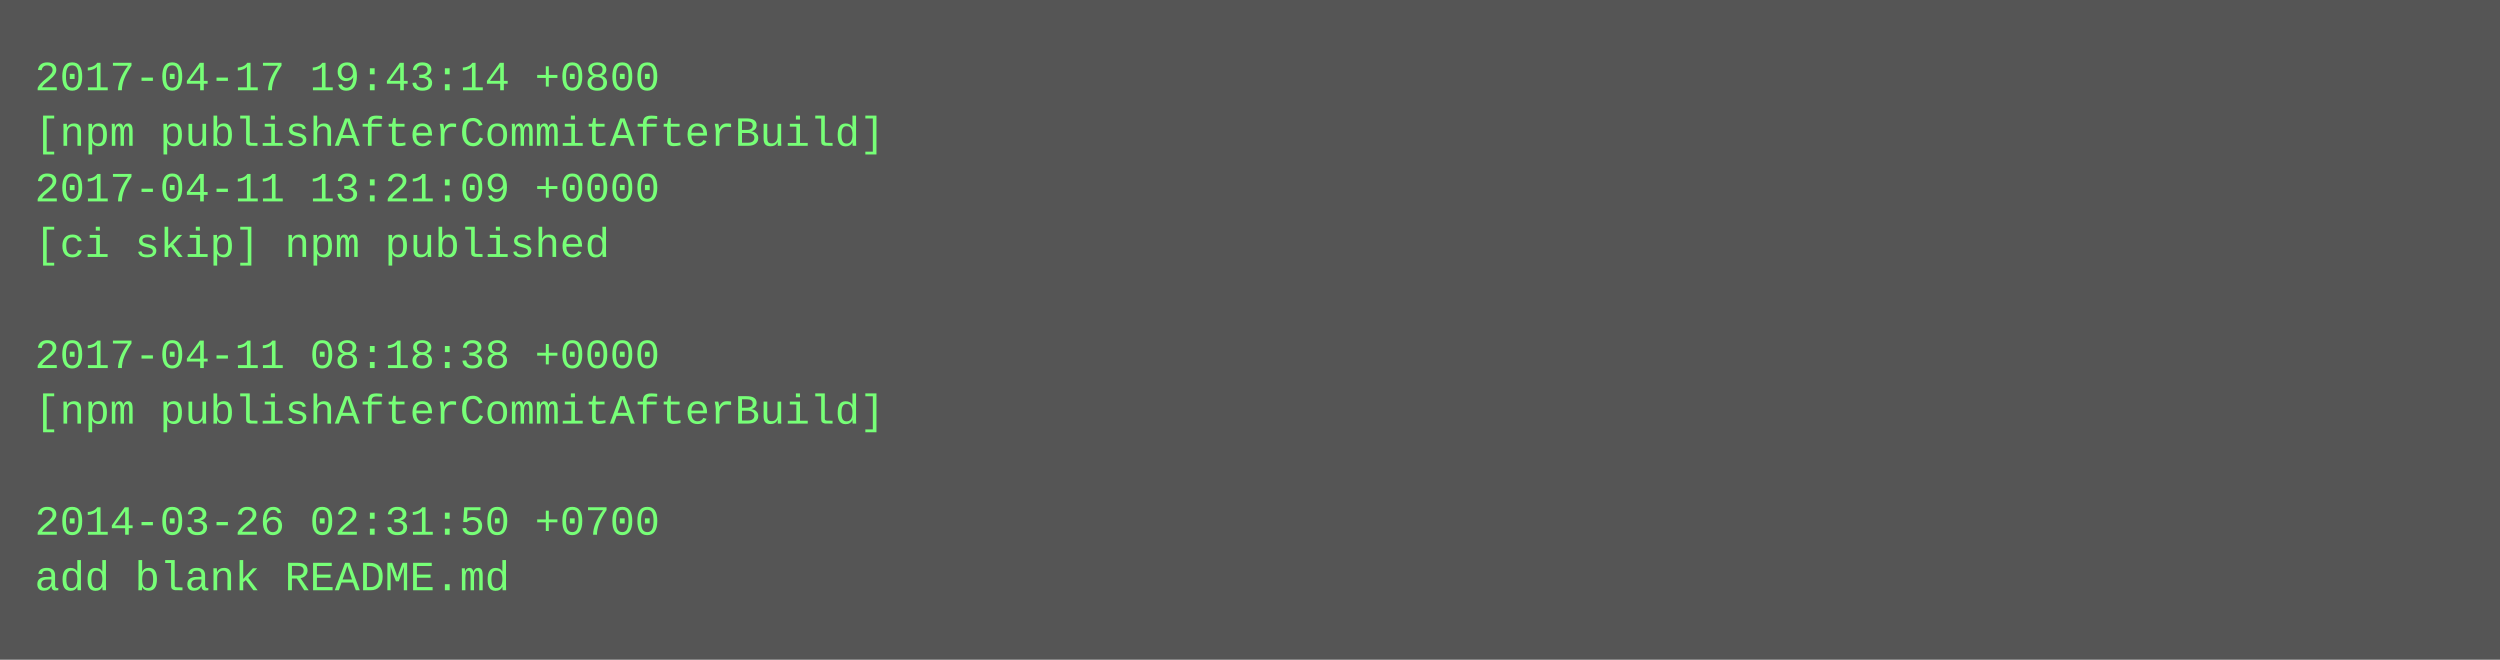
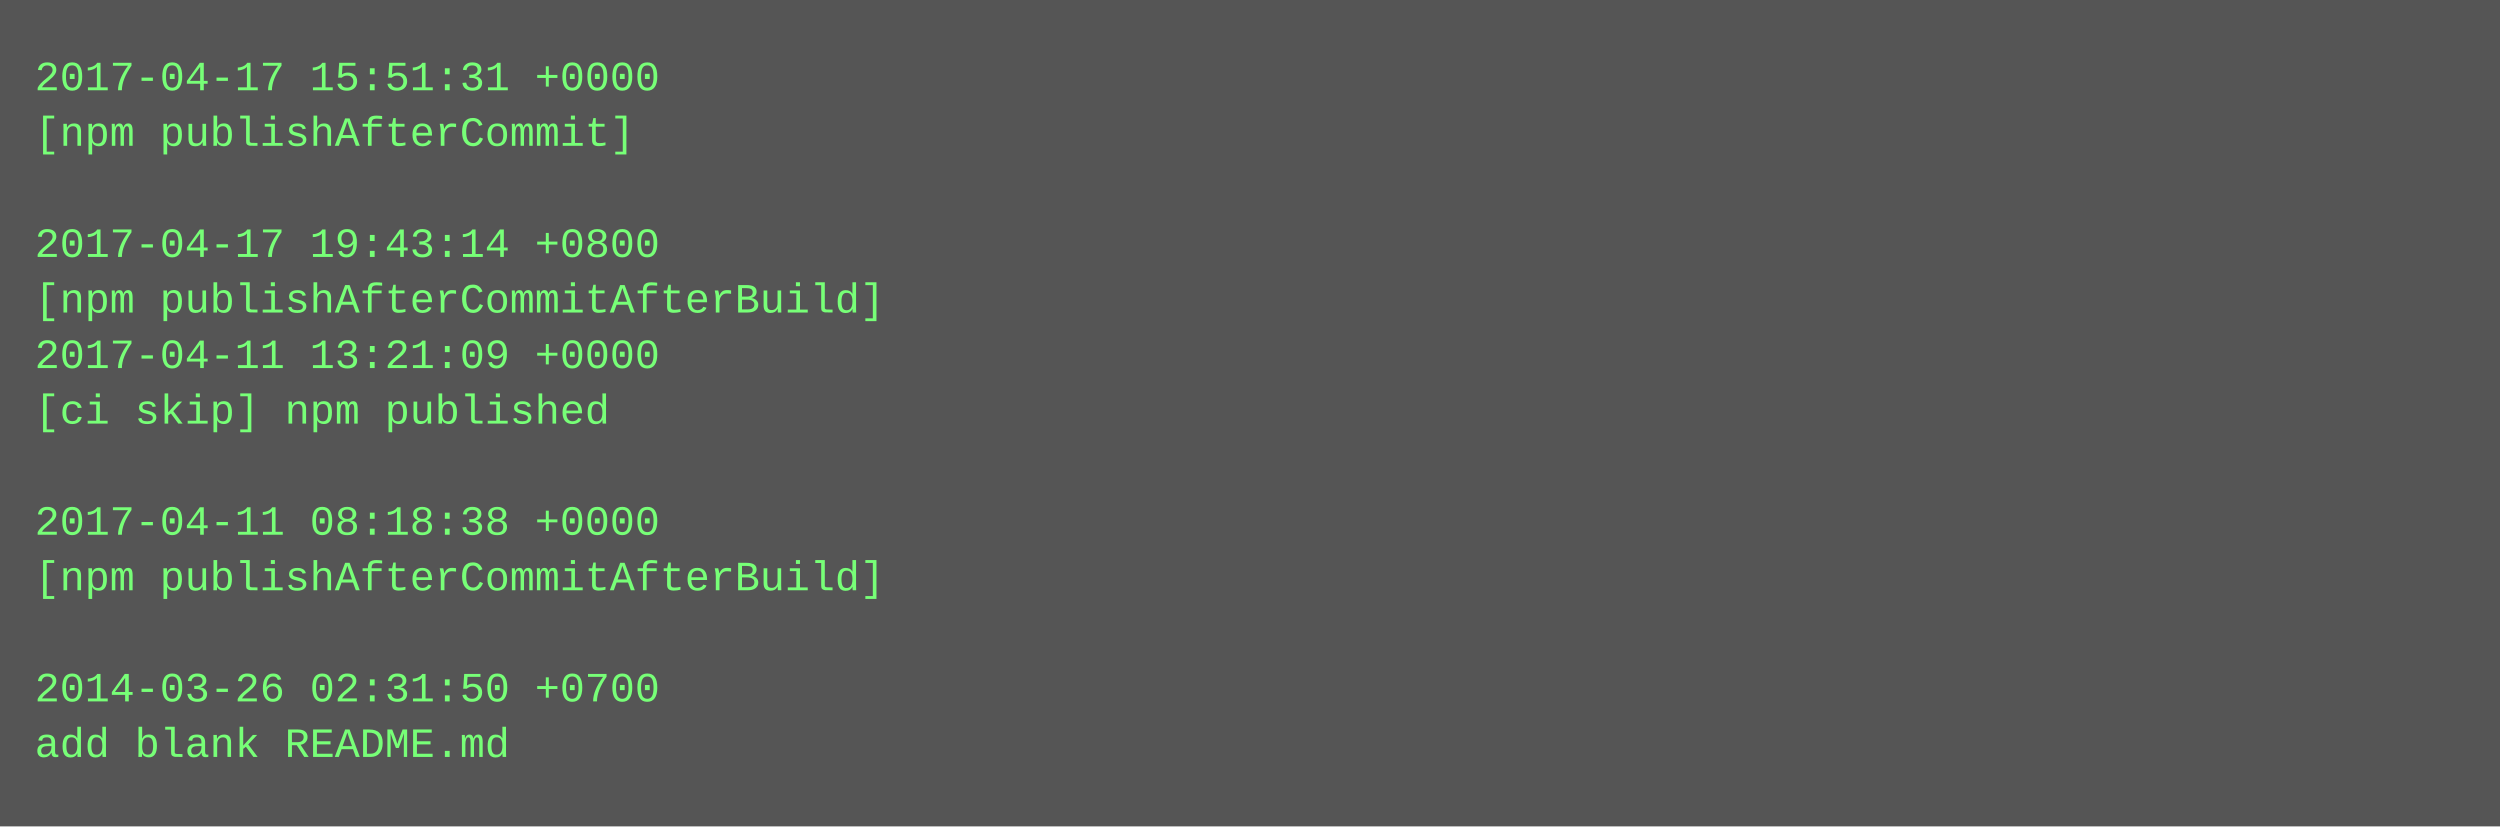
- <svg xmlns="http://www.w3.org/2000/svg" height="190" width="720">
-   <rect height="190" fill="#555" width="720" />
+ <svg xmlns="http://www.w3.org/2000/svg" height="238" width="720">
+   <rect height="238" fill="#555" width="720" />
  <text fill="#7f7" font-family="Courier New" font-size="12" xml:space="preserve">
-     <tspan x="10" y="26">2017-04-17 19:43:14 +0800</tspan>
-     <tspan x="10" y="42">[npm publishAfterCommitAfterBuild]</tspan>
-     <tspan x="10" y="58">2017-04-11 13:21:09 +0000</tspan>
-     <tspan x="10" y="74">[ci skip] npm published</tspan>
-     <tspan x="10" y="90" />
-     <tspan x="10" y="106">2017-04-11 08:18:38 +0000</tspan>
-     <tspan x="10" y="122">[npm publishAfterCommitAfterBuild]</tspan>
+     <tspan x="10" y="26">2017-04-17 15:51:31 +0000</tspan>
+     <tspan x="10" y="42">[npm publishAfterCommit]</tspan>
+     <tspan x="10" y="58" />
+     <tspan x="10" y="74">2017-04-17 19:43:14 +0800</tspan>
+     <tspan x="10" y="90">[npm publishAfterCommitAfterBuild]</tspan>
+     <tspan x="10" y="106">2017-04-11 13:21:09 +0000</tspan>
+     <tspan x="10" y="122">[ci skip] npm published</tspan>
    <tspan x="10" y="138" />
-     <tspan x="10" y="154">2014-03-26 02:31:50 +0700</tspan>
-     <tspan x="10" y="170">add blank README.md</tspan>
+     <tspan x="10" y="154">2017-04-11 08:18:38 +0000</tspan>
+     <tspan x="10" y="170">[npm publishAfterCommitAfterBuild]</tspan>
+     <tspan x="10" y="186" />
+     <tspan x="10" y="202">2014-03-26 02:31:50 +0700</tspan>
+     <tspan x="10" y="218">add blank README.md</tspan>
  </text>
</svg>
